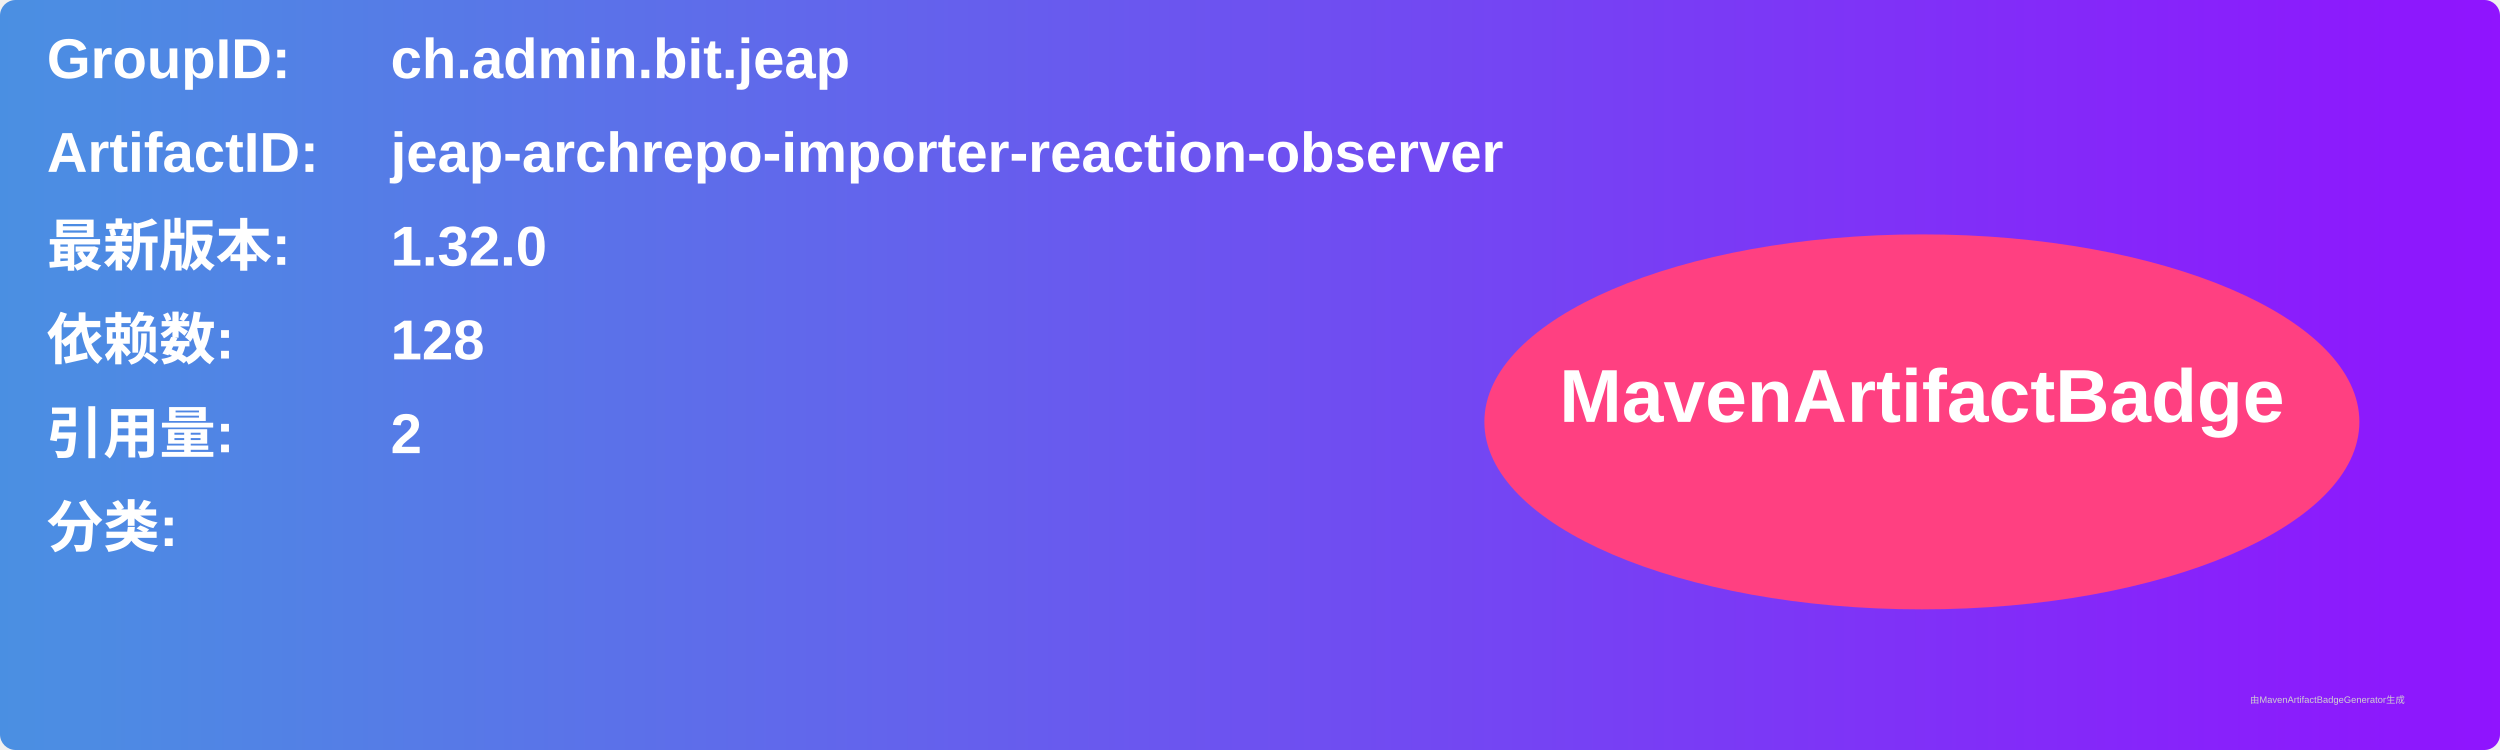
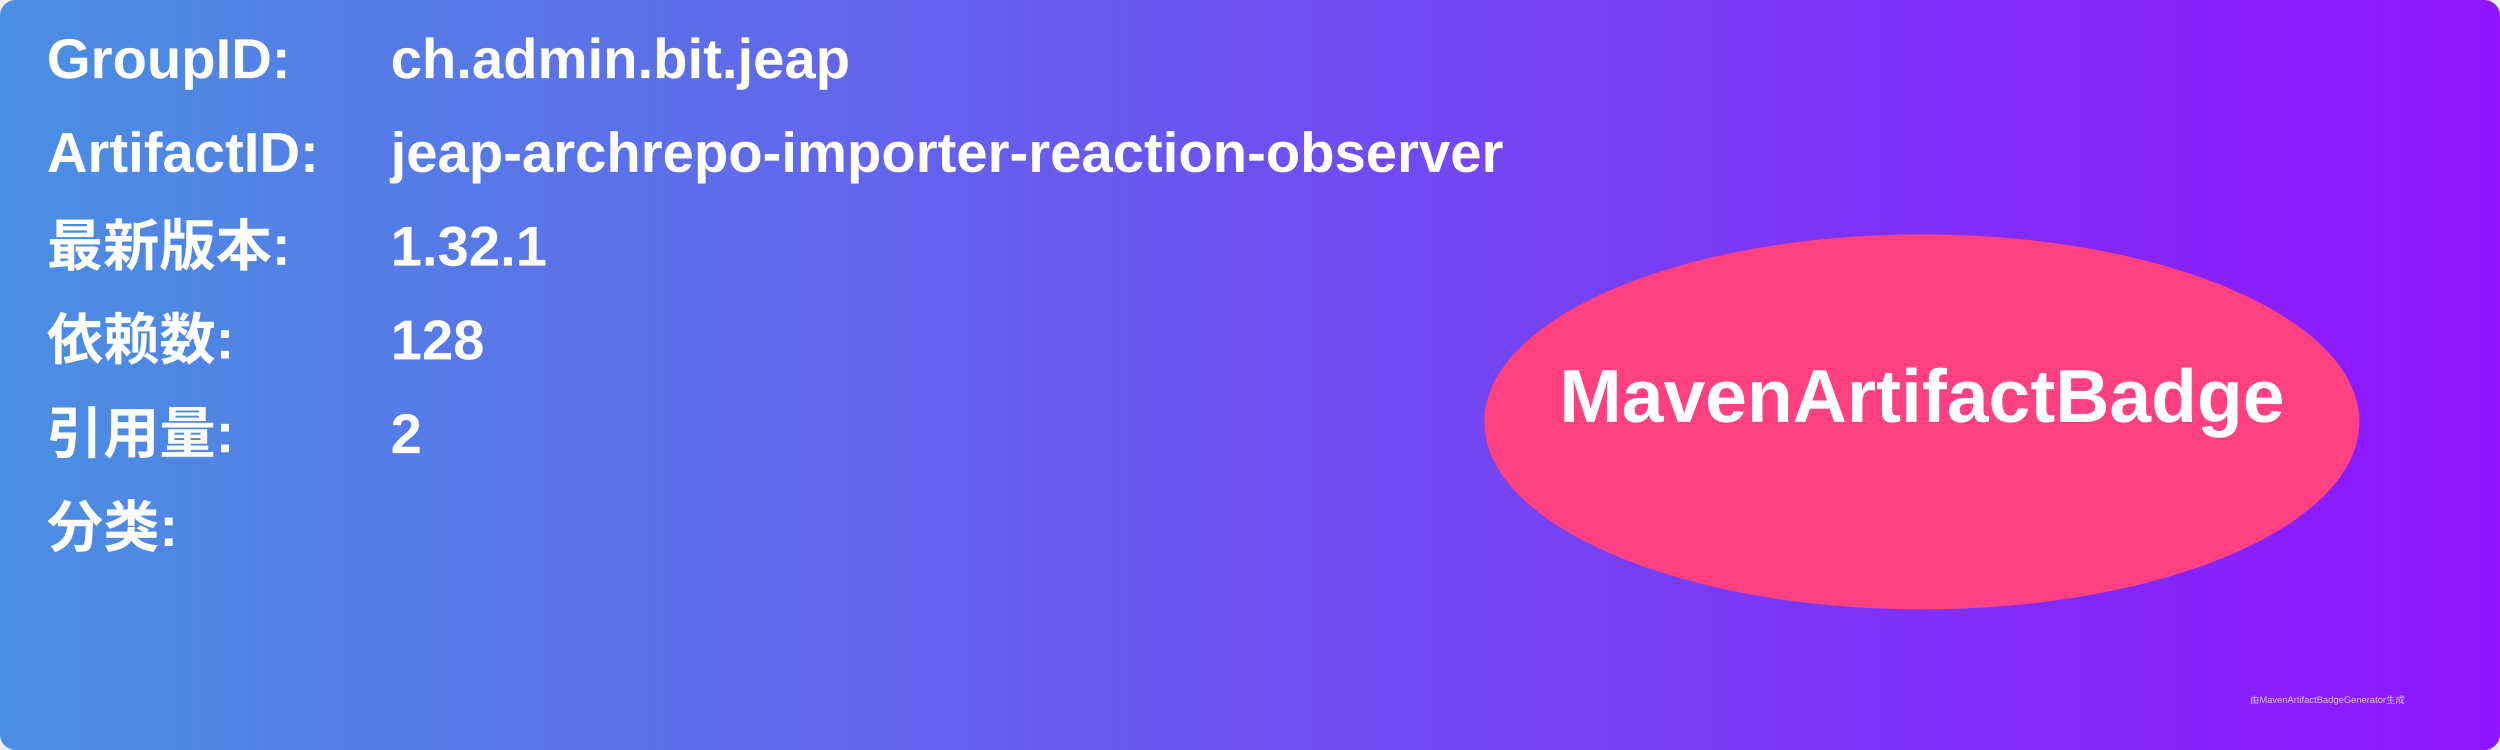
<svg xmlns="http://www.w3.org/2000/svg" width="800" height="240" viewBox="0 0 800 240">
  <linearGradient id="grad" x1="0%" y1="0%" x2="100%" y2="0%">
    <stop offset="0%" stop-color="#4a90e2" />
    <stop offset="100%" stop-color="#9013fe" />
  </linearGradient>
  <rect width="100%" height="100%" rx="5" ry="5" fill="url(#grad)" />
  <g transform="translate(15, 15)">
    <text x="0" y="10" font-family="Arial" font-size="18" fill="white" font-weight="bold" width="260">GroupID:</text>
    <text x="110" y="10" font-family="Arial" font-size="18" fill="white" font-weight="bold" width="460">ch.admin.bit.jeap</text>
    <text x="0" y="40" font-family="Arial" font-size="18" fill="white" font-weight="bold" width="260">ArtifactID:</text>
    <text x="110" y="40" font-family="Arial" font-size="18" fill="white" font-weight="bold" width="460">jeap-archrepo-importer-reaction-observer</text>
    <text x="0" y="70" font-family="Arial" font-size="18" fill="white" font-weight="bold">最新版本:</text>
    <text x="110" y="70" font-family="Arial" font-size="18" fill="white" font-weight="bold">
-       <tspan font-weight="bold">1.32.0</tspan>
+       <tspan font-weight="bold">1.32.1</tspan>
    </text>
    <text x="0" y="100" font-family="Arial" font-size="18" fill="white" font-weight="bold">依赖数: </text>
    <text x="110" y="100" font-family="Arial" font-size="18" fill="white">
      <tspan font-weight="bold">128</tspan>
    </text>
    <text x="0" y="130" font-family="Arial" font-size="18" fill="white" font-weight="bold">引用量: </text>
    <text x="110" y="130" font-family="Arial" font-size="18" fill="white">
      <tspan font-weight="bold">2</tspan>
    </text>
    <text x="0" y="160" font-family="Arial" font-size="18" fill="white" font-weight="bold">分类:</text>
    <text x="10" y="190" font-family="Arial" font-size="10" fill="white">
      <tspan font-weight="bold" />
    </text>
    <ellipse cx="600" cy="120" rx="140" ry="60" fill="#ff4081" />
    <text x="600" y="120" text-anchor="middle" font-family="Arial" font-size="24" fill="white" font-weight="bold">MavenArtifactBadge</text>
  </g>
  <text x="720" y="225" font-family="Arial" font-size="3" fill="#d0d0d0">由MavenArtifactBadgeGenerator生成</text>
</svg>
